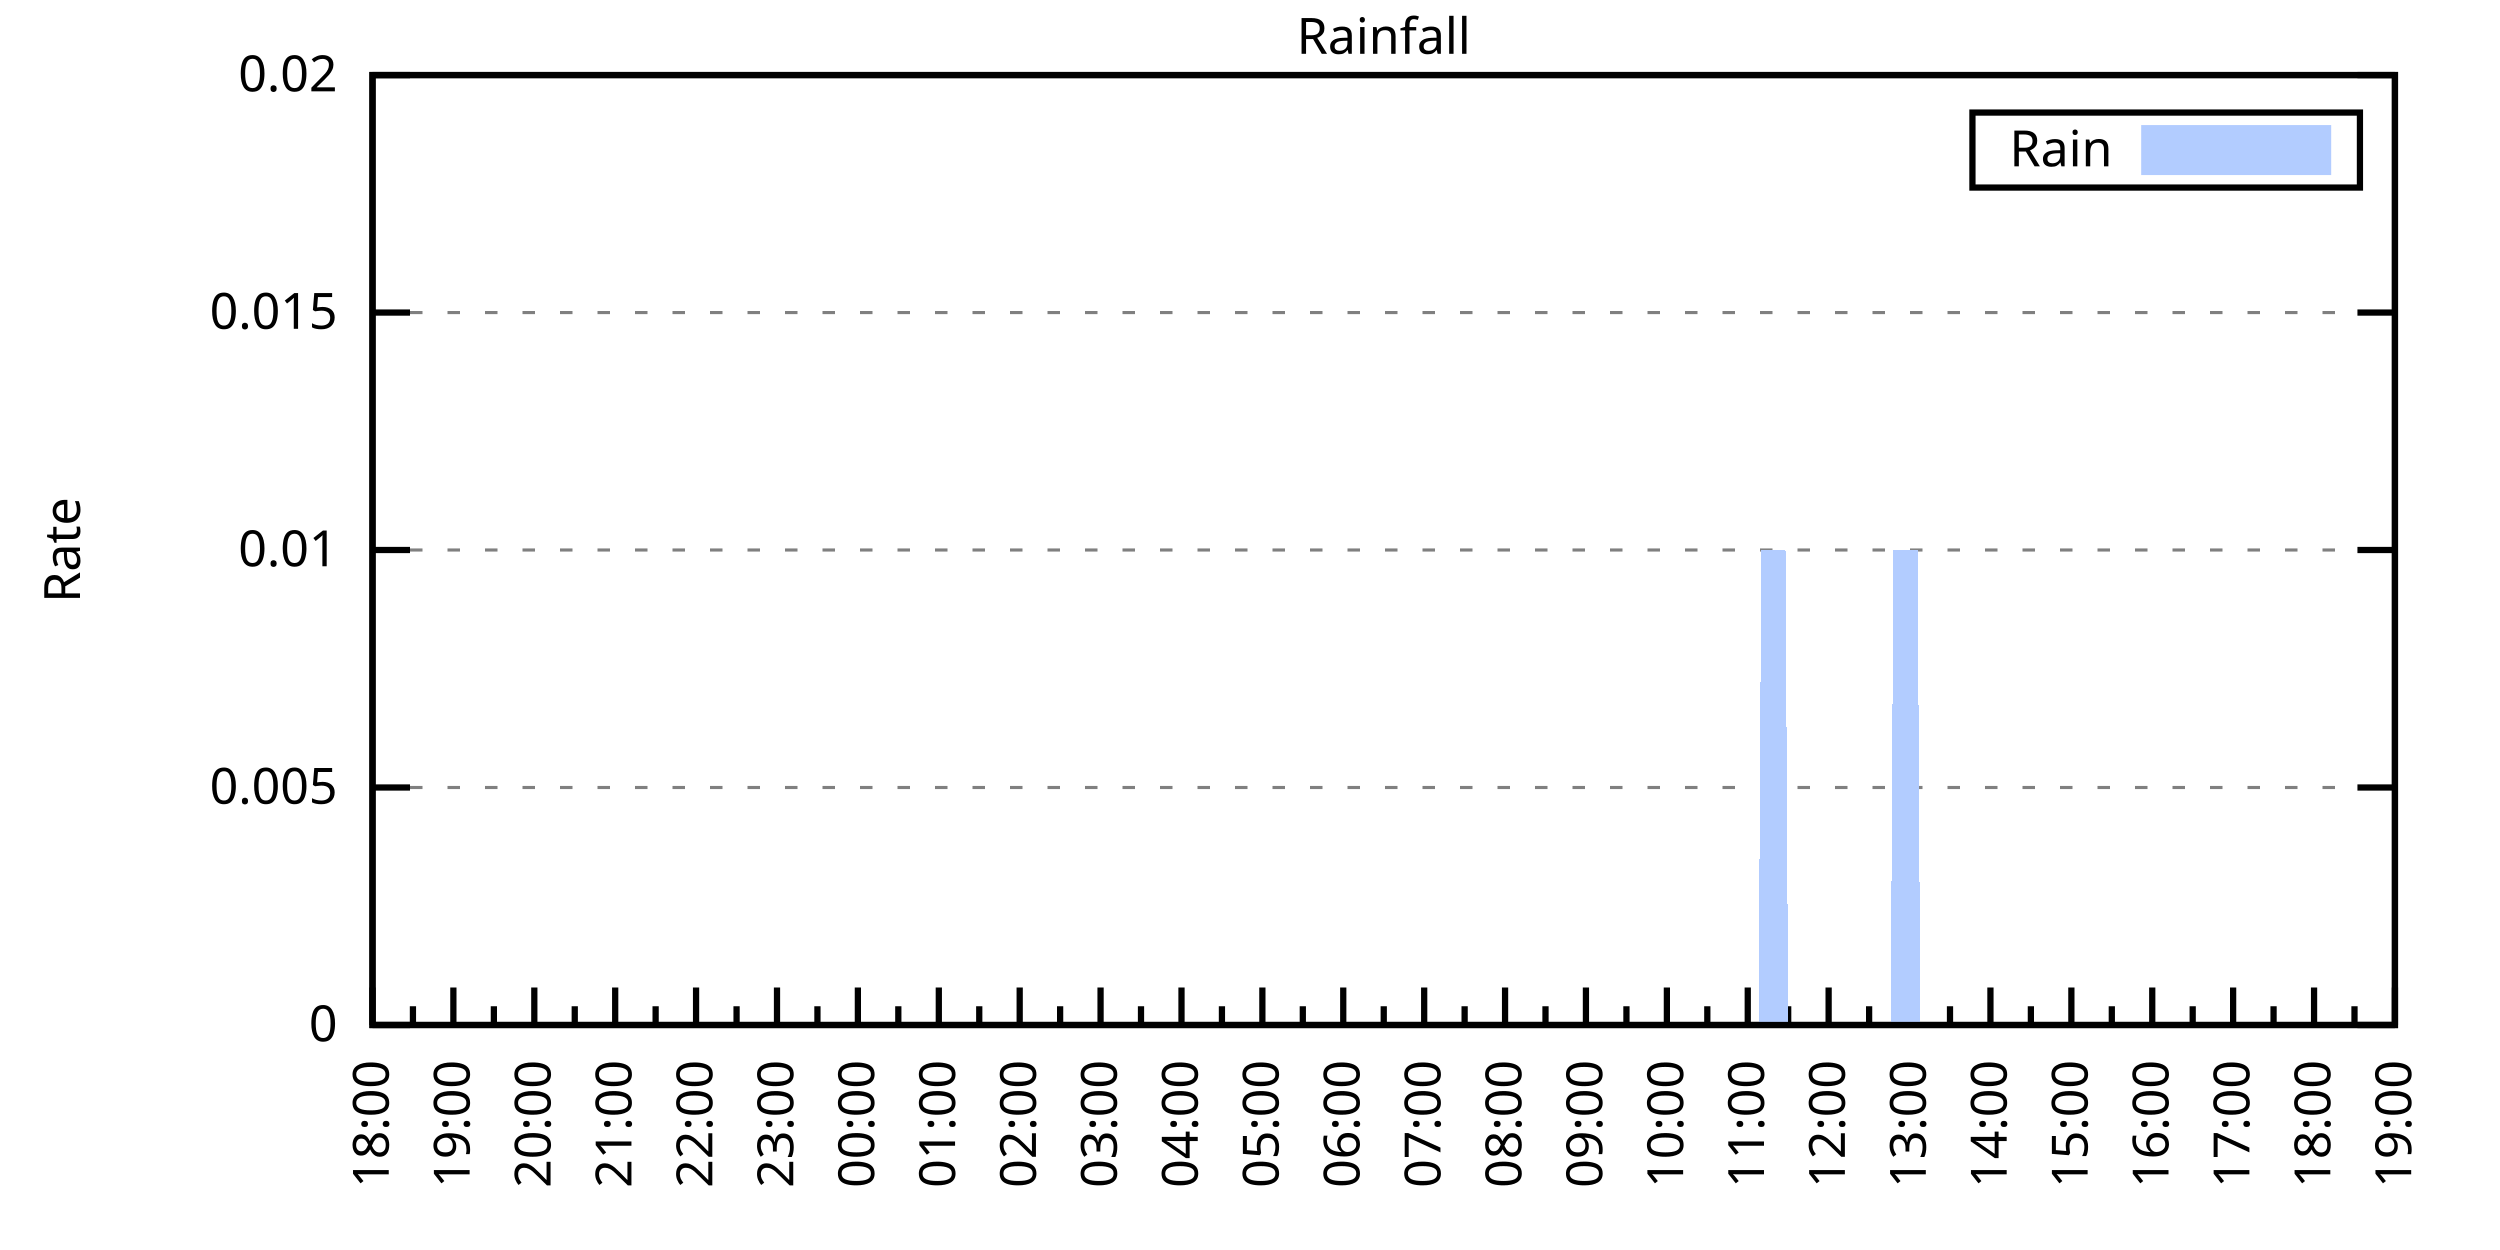
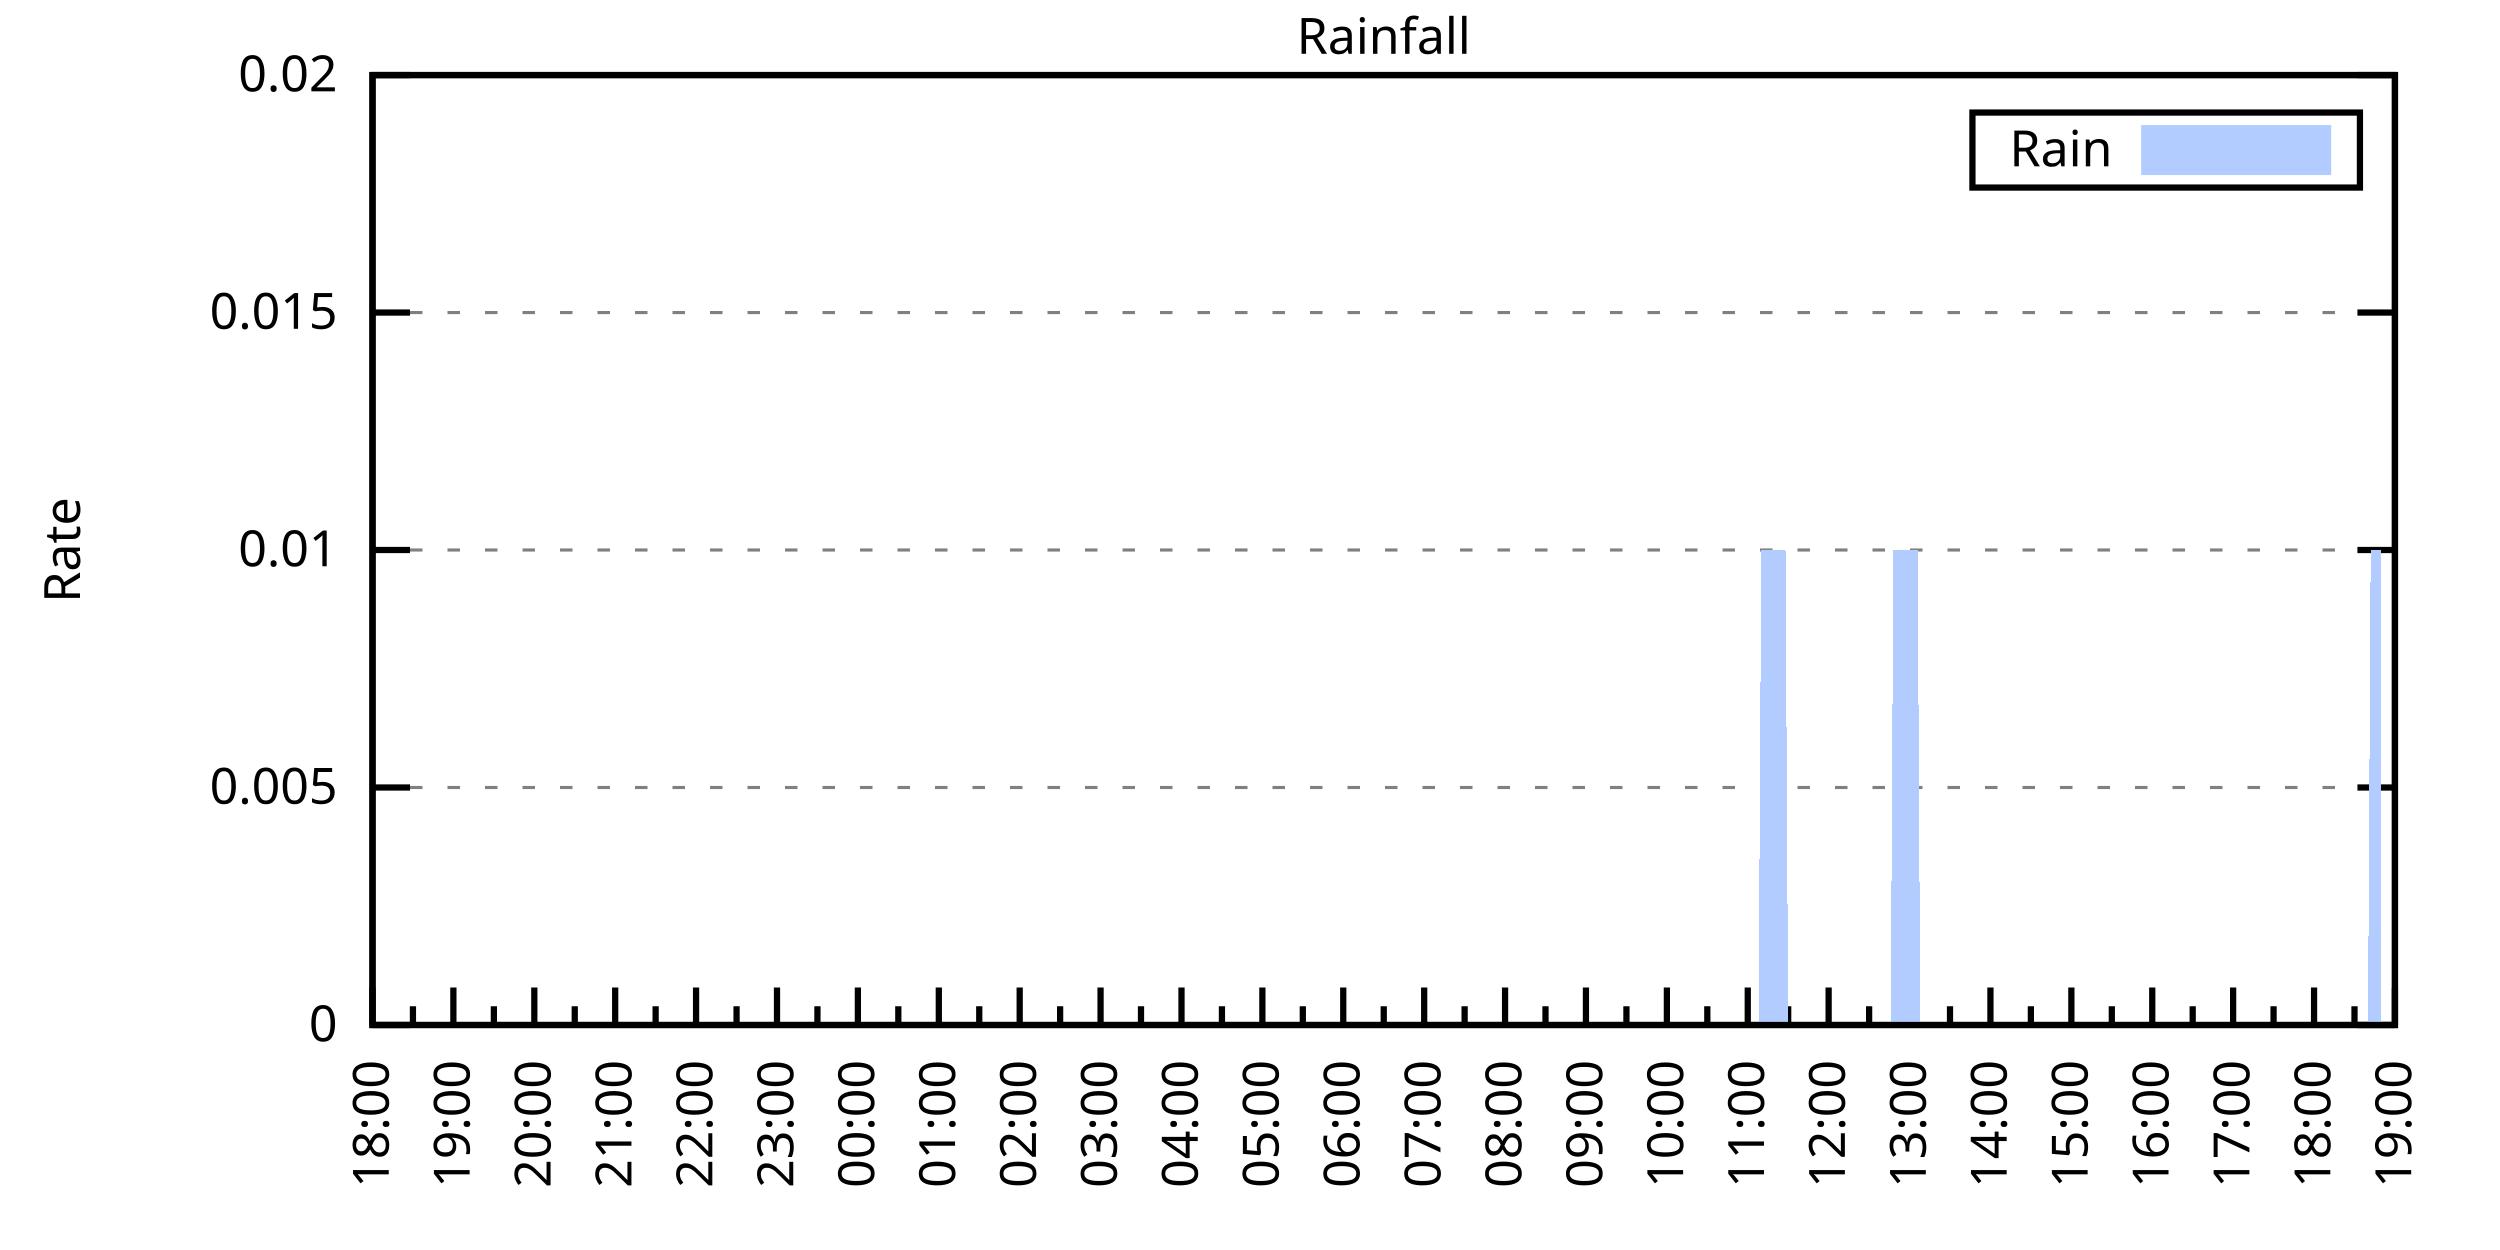
<svg xmlns="http://www.w3.org/2000/svg" xmlns:xlink="http://www.w3.org/1999/xlink" width="400" height="200" viewBox="0 0 400 200">
  <g id="gnuplot_canvas">
    <rect x="0" y="0" width="400" height="200" fill="none" />
    <defs>
      <circle id="gpDot" r="0.5" stroke-width="0.5" stroke="currentColor" />
      <path id="gpPt0" stroke-width="0.333" stroke="currentColor" d="M-1,0 h2 M0,-1 v2" />
      <path id="gpPt1" stroke-width="0.333" stroke="currentColor" d="M-1,-1 L1,1 M1,-1 L-1,1" />
      <path id="gpPt2" stroke-width="0.333" stroke="currentColor" d="M-1,0 L1,0 M0,-1 L0,1 M-1,-1 L1,1 M-1,1 L1,-1" />
      <rect id="gpPt3" stroke-width="0.333" stroke="currentColor" x="-1" y="-1" width="2" height="2" />
      <rect id="gpPt4" stroke-width="0.333" stroke="currentColor" fill="currentColor" x="-1" y="-1" width="2" height="2" />
      <circle id="gpPt5" stroke-width="0.333" stroke="currentColor" cx="0" cy="0" r="1" />
      <use xlink:href="#gpPt5" id="gpPt6" fill="currentColor" stroke="none" />
      <path id="gpPt7" stroke-width="0.333" stroke="currentColor" d="M0,-1.33 L-1.33,0.67 L1.33,0.67 z" />
      <use xlink:href="#gpPt7" id="gpPt8" fill="currentColor" stroke="none" />
      <use xlink:href="#gpPt7" id="gpPt9" stroke="currentColor" transform="rotate(180)" />
      <use xlink:href="#gpPt9" id="gpPt10" fill="currentColor" stroke="none" />
      <use xlink:href="#gpPt3" id="gpPt11" stroke="currentColor" transform="rotate(45)" />
      <use xlink:href="#gpPt11" id="gpPt12" fill="currentColor" stroke="none" />
      <path id="gpPt13" stroke-width="0.333" stroke="currentColor" d="M0,1.330 L1.265,0.411 L0.782,-1.067 L-0.782,-1.076 L-1.265,0.411 z" />
      <use xlink:href="#gpPt13" id="gpPt14" fill="currentColor" stroke="none" />
      <filter id="textbox" filterUnits="objectBoundingBox" x="0" y="0" height="1" width="1">
        <feFlood flood-color="white" flood-opacity="1" result="bgnd" />
        <feComposite in="SourceGraphic" in2="bgnd" operator="atop" />
      </filter>
      <filter id="greybox" filterUnits="objectBoundingBox" x="0" y="0" height="1" width="1">
        <feFlood flood-color="lightgrey" flood-opacity="1" result="grey" />
        <feComposite in="SourceGraphic" in2="grey" operator="atop" />
      </filter>
    </defs>
    <g fill="none" color="white" stroke="currentColor" stroke-width="1.00" stroke-linecap="butt" stroke-linejoin="miter">
</g>
    <g fill="none" color="black" stroke="currentColor" stroke-width="1.00" stroke-linecap="butt" stroke-linejoin="miter">
      <g stroke="none" shape-rendering="crispEdges">
        <polygon fill="rgb(255, 255, 255)" points="59.60,164.00 383.18,164.00 383.18,12.02 59.60,12.02 " />
      </g>
    </g>
    <g fill="none" color="black" stroke="currentColor" stroke-width="1.00" stroke-linecap="butt" stroke-linejoin="miter">
</g>
    <g fill="none" color="black" stroke="black" stroke-width="0.50" stroke-linecap="butt" stroke-linejoin="miter">
</g>
    <g fill="none" color="gray" stroke="currentColor" stroke-width="0.50" stroke-linecap="butt" stroke-linejoin="miter">
      <path stroke="gray" stroke-dasharray="2,4" class="gridline" d="M59.60,164.00 L383.19,164.00  " />
    </g>
    <g fill="none" color="gray" stroke="gray" stroke-width="1.00" stroke-linecap="butt" stroke-linejoin="miter">
</g>
    <g fill="none" color="black" stroke="currentColor" stroke-width="1.00" stroke-linecap="butt" stroke-linejoin="miter">
      <path stroke="black" d="M59.60,164.00 L65.60,164.00 M383.19,164.00 L377.19,164.00  " />
      <g transform="translate(54.00,166.60)" stroke="none" fill="black" font-family="Sans" font-size="8.00" text-anchor="end">
        <text>
          <tspan font-family="Sans"> 0</tspan>
        </text>
      </g>
    </g>
    <g fill="none" color="black" stroke="currentColor" stroke-width="1.00" stroke-linecap="butt" stroke-linejoin="miter">
</g>
    <g fill="none" color="black" stroke="black" stroke-width="0.50" stroke-linecap="butt" stroke-linejoin="miter">
</g>
    <g fill="none" color="gray" stroke="currentColor" stroke-width="0.50" stroke-linecap="butt" stroke-linejoin="miter">
      <path stroke="gray" stroke-dasharray="2,4" class="gridline" d="M59.60,126.00 L383.19,126.00  " />
    </g>
    <g fill="none" color="gray" stroke="gray" stroke-width="1.00" stroke-linecap="butt" stroke-linejoin="miter">
</g>
    <g fill="none" color="black" stroke="currentColor" stroke-width="1.00" stroke-linecap="butt" stroke-linejoin="miter">
      <path stroke="black" d="M59.60,126.00 L65.60,126.00 M383.19,126.00 L377.19,126.00  " />
      <g transform="translate(54.00,128.60)" stroke="none" fill="black" font-family="Sans" font-size="8.00" text-anchor="end">
        <text>
          <tspan font-family="Sans"> 0.005</tspan>
        </text>
      </g>
    </g>
    <g fill="none" color="black" stroke="currentColor" stroke-width="1.00" stroke-linecap="butt" stroke-linejoin="miter">
</g>
    <g fill="none" color="black" stroke="black" stroke-width="0.50" stroke-linecap="butt" stroke-linejoin="miter">
</g>
    <g fill="none" color="gray" stroke="currentColor" stroke-width="0.50" stroke-linecap="butt" stroke-linejoin="miter">
      <path stroke="gray" stroke-dasharray="2,4" class="gridline" d="M59.60,88.00 L383.19,88.00  " />
    </g>
    <g fill="none" color="gray" stroke="gray" stroke-width="1.00" stroke-linecap="butt" stroke-linejoin="miter">
</g>
    <g fill="none" color="black" stroke="currentColor" stroke-width="1.00" stroke-linecap="butt" stroke-linejoin="miter">
      <path stroke="black" d="M59.60,88.00 L65.60,88.00 M383.19,88.00 L377.19,88.00  " />
      <g transform="translate(54.00,90.60)" stroke="none" fill="black" font-family="Sans" font-size="8.00" text-anchor="end">
        <text>
          <tspan font-family="Sans"> 0.01</tspan>
        </text>
      </g>
    </g>
    <g fill="none" color="black" stroke="currentColor" stroke-width="1.00" stroke-linecap="butt" stroke-linejoin="miter">
</g>
    <g fill="none" color="black" stroke="black" stroke-width="0.50" stroke-linecap="butt" stroke-linejoin="miter">
</g>
    <g fill="none" color="gray" stroke="currentColor" stroke-width="0.50" stroke-linecap="butt" stroke-linejoin="miter">
      <path stroke="gray" stroke-dasharray="2,4" class="gridline" d="M59.60,50.01 L383.19,50.01  " />
    </g>
    <g fill="none" color="gray" stroke="gray" stroke-width="1.00" stroke-linecap="butt" stroke-linejoin="miter">
</g>
    <g fill="none" color="black" stroke="currentColor" stroke-width="1.00" stroke-linecap="butt" stroke-linejoin="miter">
      <path stroke="black" d="M59.60,50.01 L65.60,50.01 M383.19,50.01 L377.19,50.01  " />
      <g transform="translate(54.00,52.61)" stroke="none" fill="black" font-family="Sans" font-size="8.00" text-anchor="end">
        <text>
          <tspan font-family="Sans"> 0.015</tspan>
        </text>
      </g>
    </g>
    <g fill="none" color="black" stroke="currentColor" stroke-width="1.00" stroke-linecap="butt" stroke-linejoin="miter">
</g>
    <g fill="none" color="black" stroke="black" stroke-width="0.50" stroke-linecap="butt" stroke-linejoin="miter">
</g>
    <g fill="none" color="gray" stroke="currentColor" stroke-width="0.50" stroke-linecap="butt" stroke-linejoin="miter">
      <path stroke="gray" stroke-dasharray="2,4" class="gridline" d="M59.60,12.01 L383.19,12.01  " />
    </g>
    <g fill="none" color="gray" stroke="gray" stroke-width="1.00" stroke-linecap="butt" stroke-linejoin="miter">
</g>
    <g fill="none" color="black" stroke="currentColor" stroke-width="1.00" stroke-linecap="butt" stroke-linejoin="miter">
      <path stroke="black" d="M59.60,12.01 L65.60,12.01 M383.19,12.01 L377.19,12.01  " />
      <g transform="translate(54.00,14.61)" stroke="none" fill="black" font-family="Sans" font-size="8.00" text-anchor="end">
        <text>
          <tspan font-family="Sans"> 0.02</tspan>
        </text>
      </g>
    </g>
    <g fill="none" color="black" stroke="currentColor" stroke-width="1.00" stroke-linecap="butt" stroke-linejoin="miter">
      <path stroke="black" d="M59.60,164.00 L59.60,158.00  " />
      <g transform="translate(62.20,169.60) rotate(270)" stroke="none" fill="black" font-family="Sans" font-size="8.00" text-anchor="end">
        <text>
          <tspan font-family="Sans">18:00</tspan>
        </text>
      </g>
    </g>
    <g fill="none" color="black" stroke="currentColor" stroke-width="1.00" stroke-linecap="butt" stroke-linejoin="miter">
      <path stroke="black" d="M66.07,164.00 L66.07,161.00 M72.54,164.00 L72.54,158.00  " />
      <g transform="translate(75.14,169.60) rotate(270)" stroke="none" fill="black" font-family="Sans" font-size="8.00" text-anchor="end">
        <text>
          <tspan font-family="Sans">19:00</tspan>
        </text>
      </g>
    </g>
    <g fill="none" color="black" stroke="currentColor" stroke-width="1.00" stroke-linecap="butt" stroke-linejoin="miter">
      <path stroke="black" d="M79.02,164.00 L79.02,161.00 M85.49,164.00 L85.49,158.00  " />
      <g transform="translate(88.09,169.60) rotate(270)" stroke="none" fill="black" font-family="Sans" font-size="8.00" text-anchor="end">
        <text>
          <tspan font-family="Sans">20:00</tspan>
        </text>
      </g>
    </g>
    <g fill="none" color="black" stroke="currentColor" stroke-width="1.00" stroke-linecap="butt" stroke-linejoin="miter">
      <path stroke="black" d="M91.96,164.00 L91.96,161.00 M98.43,164.00 L98.43,158.00  " />
      <g transform="translate(101.03,169.60) rotate(270)" stroke="none" fill="black" font-family="Sans" font-size="8.00" text-anchor="end">
        <text>
          <tspan font-family="Sans">21:00</tspan>
        </text>
      </g>
    </g>
    <g fill="none" color="black" stroke="currentColor" stroke-width="1.00" stroke-linecap="butt" stroke-linejoin="miter">
      <path stroke="black" d="M104.90,164.00 L104.90,161.00 M111.37,164.00 L111.37,158.00  " />
      <g transform="translate(113.97,169.60) rotate(270)" stroke="none" fill="black" font-family="Sans" font-size="8.00" text-anchor="end">
        <text>
          <tspan font-family="Sans">22:00</tspan>
        </text>
      </g>
    </g>
    <g fill="none" color="black" stroke="currentColor" stroke-width="1.00" stroke-linecap="butt" stroke-linejoin="miter">
      <path stroke="black" d="M117.85,164.00 L117.85,161.00 M124.32,164.00 L124.32,158.00  " />
      <g transform="translate(126.92,169.60) rotate(270)" stroke="none" fill="black" font-family="Sans" font-size="8.00" text-anchor="end">
        <text>
          <tspan font-family="Sans">23:00</tspan>
        </text>
      </g>
    </g>
    <g fill="none" color="black" stroke="currentColor" stroke-width="1.00" stroke-linecap="butt" stroke-linejoin="miter">
      <path stroke="black" d="M130.79,164.00 L130.79,161.00 M137.26,164.00 L137.26,158.00  " />
      <g transform="translate(139.86,169.60) rotate(270)" stroke="none" fill="black" font-family="Sans" font-size="8.00" text-anchor="end">
        <text>
          <tspan font-family="Sans">00:00</tspan>
        </text>
      </g>
    </g>
    <g fill="none" color="black" stroke="currentColor" stroke-width="1.00" stroke-linecap="butt" stroke-linejoin="miter">
      <path stroke="black" d="M143.73,164.00 L143.73,161.00 M150.21,164.00 L150.21,158.00  " />
      <g transform="translate(152.81,169.60) rotate(270)" stroke="none" fill="black" font-family="Sans" font-size="8.00" text-anchor="end">
        <text>
          <tspan font-family="Sans">01:00</tspan>
        </text>
      </g>
    </g>
    <g fill="none" color="black" stroke="currentColor" stroke-width="1.00" stroke-linecap="butt" stroke-linejoin="miter">
      <path stroke="black" d="M156.68,164.00 L156.68,161.00 M163.15,164.00 L163.15,158.00  " />
      <g transform="translate(165.75,169.60) rotate(270)" stroke="none" fill="black" font-family="Sans" font-size="8.00" text-anchor="end">
        <text>
          <tspan font-family="Sans">02:00</tspan>
        </text>
      </g>
    </g>
    <g fill="none" color="black" stroke="currentColor" stroke-width="1.00" stroke-linecap="butt" stroke-linejoin="miter">
      <path stroke="black" d="M169.62,164.00 L169.62,161.00 M176.09,164.00 L176.09,158.00  " />
      <g transform="translate(178.69,169.60) rotate(270)" stroke="none" fill="black" font-family="Sans" font-size="8.00" text-anchor="end">
        <text>
          <tspan font-family="Sans">03:00</tspan>
        </text>
      </g>
    </g>
    <g fill="none" color="black" stroke="currentColor" stroke-width="1.00" stroke-linecap="butt" stroke-linejoin="miter">
      <path stroke="black" d="M182.56,164.00 L182.56,161.00 M189.04,164.00 L189.04,158.00  " />
      <g transform="translate(191.64,169.60) rotate(270)" stroke="none" fill="black" font-family="Sans" font-size="8.00" text-anchor="end">
        <text>
          <tspan font-family="Sans">04:00</tspan>
        </text>
      </g>
    </g>
    <g fill="none" color="black" stroke="currentColor" stroke-width="1.00" stroke-linecap="butt" stroke-linejoin="miter">
      <path stroke="black" d="M195.51,164.00 L195.51,161.00 M201.98,164.00 L201.98,158.00  " />
      <g transform="translate(204.58,169.60) rotate(270)" stroke="none" fill="black" font-family="Sans" font-size="8.00" text-anchor="end">
        <text>
          <tspan font-family="Sans">05:00</tspan>
        </text>
      </g>
    </g>
    <g fill="none" color="black" stroke="currentColor" stroke-width="1.00" stroke-linecap="butt" stroke-linejoin="miter">
      <path stroke="black" d="M208.45,164.00 L208.45,161.00 M214.92,164.00 L214.92,158.00  " />
      <g transform="translate(217.52,169.60) rotate(270)" stroke="none" fill="black" font-family="Sans" font-size="8.00" text-anchor="end">
        <text>
          <tspan font-family="Sans">06:00</tspan>
        </text>
      </g>
    </g>
    <g fill="none" color="black" stroke="currentColor" stroke-width="1.00" stroke-linecap="butt" stroke-linejoin="miter">
      <path stroke="black" d="M221.40,164.00 L221.40,161.00 M227.87,164.00 L227.87,158.00  " />
      <g transform="translate(230.47,169.60) rotate(270)" stroke="none" fill="black" font-family="Sans" font-size="8.00" text-anchor="end">
        <text>
          <tspan font-family="Sans">07:00</tspan>
        </text>
      </g>
    </g>
    <g fill="none" color="black" stroke="currentColor" stroke-width="1.00" stroke-linecap="butt" stroke-linejoin="miter">
      <path stroke="black" d="M234.34,164.00 L234.34,161.00 M240.81,164.00 L240.81,158.00  " />
      <g transform="translate(243.41,169.60) rotate(270)" stroke="none" fill="black" font-family="Sans" font-size="8.00" text-anchor="end">
        <text>
          <tspan font-family="Sans">08:00</tspan>
        </text>
      </g>
    </g>
    <g fill="none" color="black" stroke="currentColor" stroke-width="1.00" stroke-linecap="butt" stroke-linejoin="miter">
      <path stroke="black" d="M247.28,164.00 L247.28,161.00 M253.75,164.00 L253.75,158.00  " />
      <g transform="translate(256.35,169.60) rotate(270)" stroke="none" fill="black" font-family="Sans" font-size="8.00" text-anchor="end">
        <text>
          <tspan font-family="Sans">09:00</tspan>
        </text>
      </g>
    </g>
    <g fill="none" color="black" stroke="currentColor" stroke-width="1.00" stroke-linecap="butt" stroke-linejoin="miter">
      <path stroke="black" d="M260.23,164.00 L260.23,161.00 M266.70,164.00 L266.70,158.00  " />
      <g transform="translate(269.30,169.60) rotate(270)" stroke="none" fill="black" font-family="Sans" font-size="8.00" text-anchor="end">
        <text>
          <tspan font-family="Sans">10:00</tspan>
        </text>
      </g>
    </g>
    <g fill="none" color="black" stroke="currentColor" stroke-width="1.00" stroke-linecap="butt" stroke-linejoin="miter">
      <path stroke="black" d="M273.17,164.00 L273.17,161.00 M279.64,164.00 L279.64,158.00  " />
      <g transform="translate(282.24,169.60) rotate(270)" stroke="none" fill="black" font-family="Sans" font-size="8.00" text-anchor="end">
        <text>
          <tspan font-family="Sans">11:00</tspan>
        </text>
      </g>
    </g>
    <g fill="none" color="black" stroke="currentColor" stroke-width="1.00" stroke-linecap="butt" stroke-linejoin="miter">
      <path stroke="black" d="M286.11,164.00 L286.11,161.00 M292.58,164.00 L292.58,158.00  " />
      <g transform="translate(295.18,169.60) rotate(270)" stroke="none" fill="black" font-family="Sans" font-size="8.00" text-anchor="end">
        <text>
          <tspan font-family="Sans">12:00</tspan>
        </text>
      </g>
    </g>
    <g fill="none" color="black" stroke="currentColor" stroke-width="1.00" stroke-linecap="butt" stroke-linejoin="miter">
      <path stroke="black" d="M299.06,164.00 L299.06,161.00 M305.53,164.00 L305.53,158.00  " />
      <g transform="translate(308.13,169.60) rotate(270)" stroke="none" fill="black" font-family="Sans" font-size="8.00" text-anchor="end">
        <text>
          <tspan font-family="Sans">13:00</tspan>
        </text>
      </g>
    </g>
    <g fill="none" color="black" stroke="currentColor" stroke-width="1.00" stroke-linecap="butt" stroke-linejoin="miter">
      <path stroke="black" d="M312.00,164.00 L312.00,161.00 M318.47,164.00 L318.47,158.00  " />
      <g transform="translate(321.07,169.60) rotate(270)" stroke="none" fill="black" font-family="Sans" font-size="8.00" text-anchor="end">
        <text>
          <tspan font-family="Sans">14:00</tspan>
        </text>
      </g>
    </g>
    <g fill="none" color="black" stroke="currentColor" stroke-width="1.00" stroke-linecap="butt" stroke-linejoin="miter">
      <path stroke="black" d="M324.94,164.00 L324.94,161.00 M331.42,164.00 L331.42,158.00  " />
      <g transform="translate(334.02,169.60) rotate(270)" stroke="none" fill="black" font-family="Sans" font-size="8.00" text-anchor="end">
        <text>
          <tspan font-family="Sans">15:00</tspan>
        </text>
      </g>
    </g>
    <g fill="none" color="black" stroke="currentColor" stroke-width="1.00" stroke-linecap="butt" stroke-linejoin="miter">
      <path stroke="black" d="M337.89,164.00 L337.89,161.00 M344.36,164.00 L344.36,158.00  " />
      <g transform="translate(346.96,169.60) rotate(270)" stroke="none" fill="black" font-family="Sans" font-size="8.00" text-anchor="end">
        <text>
          <tspan font-family="Sans">16:00</tspan>
        </text>
      </g>
    </g>
    <g fill="none" color="black" stroke="currentColor" stroke-width="1.00" stroke-linecap="butt" stroke-linejoin="miter">
      <path stroke="black" d="M350.83,164.00 L350.83,161.00 M357.30,164.00 L357.30,158.00  " />
      <g transform="translate(359.90,169.60) rotate(270)" stroke="none" fill="black" font-family="Sans" font-size="8.00" text-anchor="end">
        <text>
          <tspan font-family="Sans">17:00</tspan>
        </text>
      </g>
    </g>
    <g fill="none" color="black" stroke="currentColor" stroke-width="1.00" stroke-linecap="butt" stroke-linejoin="miter">
      <path stroke="black" d="M363.77,164.00 L363.77,161.00 M370.25,164.00 L370.25,158.00  " />
      <g transform="translate(372.85,169.60) rotate(270)" stroke="none" fill="black" font-family="Sans" font-size="8.00" text-anchor="end">
        <text>
          <tspan font-family="Sans">18:00</tspan>
        </text>
      </g>
    </g>
    <g fill="none" color="black" stroke="currentColor" stroke-width="1.00" stroke-linecap="butt" stroke-linejoin="miter">
      <path stroke="black" d="M376.72,164.00 L376.72,161.00 M383.19,164.00 L383.19,158.00  " />
      <g transform="translate(385.79,169.60) rotate(270)" stroke="none" fill="black" font-family="Sans" font-size="8.00" text-anchor="end">
        <text>
          <tspan font-family="Sans">19:00</tspan>
        </text>
      </g>
    </g>
    <g fill="none" color="black" stroke="currentColor" stroke-width="1.00" stroke-linecap="butt" stroke-linejoin="miter">
</g>
    <g fill="none" color="black" stroke="currentColor" stroke-width="1.00" stroke-linecap="butt" stroke-linejoin="miter">
      <path stroke="black" d="M59.60,12.01 L59.60,164.00 L383.19,164.00 L383.19,12.01 L59.60,12.01 Z  " />
    </g>
    <g fill="none" color="black" stroke="currentColor" stroke-width="1.00" stroke-linecap="butt" stroke-linejoin="miter">
      <g transform="translate(12.80,88.01) rotate(270)" stroke="none" fill="black" font-family="Sans" font-size="8.00" text-anchor="middle">
        <text>
          <tspan font-family="Sans">Rate</tspan>
        </text>
      </g>
    </g>
    <g fill="none" color="black" stroke="currentColor" stroke-width="1.00" stroke-linecap="butt" stroke-linejoin="miter">
</g>
    <g fill="none" color="black" stroke="currentColor" stroke-width="1.00" stroke-linecap="butt" stroke-linejoin="miter">
      <path stroke="black" d="M315.59,30.01 L315.59,18.01 L377.59,18.01 L377.59,30.01 L315.59,30.01 Z  " />
    </g>
    <g id="Rainfall_plot_1">
      <g fill="none" color="white" stroke="black" stroke-width="2.00" stroke-linecap="butt" stroke-linejoin="miter">
</g>
      <g fill="none" color="black" stroke="currentColor" stroke-width="2.00" stroke-linecap="butt" stroke-linejoin="miter">
        <g transform="translate(337.99,26.61)" stroke="none" fill="black" font-family="Sans" font-size="8.00" text-anchor="end">
          <text>
            <tspan font-family="Sans">Rain</tspan>
          </text>
        </g>
      </g>
      <g fill="none" color="black" stroke="currentColor" stroke-width="2.00" stroke-linecap="butt" stroke-linejoin="miter">
        <g stroke="none" shape-rendering="crispEdges">
          <polygon fill="rgb(178, 204, 255)" points="343.59,27.01 371.99,27.01 371.99,21.01 343.59,21.01 " />
        </g>
        <path stroke="rgb(178, 204, 255)" d="M343.59,27.01 L371.99,27.01 L371.99,21.01 L343.59,21.01 L343.59,27.01 Z  " />
      </g>
      <g fill="none" color="black" stroke="currentColor" stroke-width="2.00" stroke-linecap="butt" stroke-linejoin="miter">
        <g stroke="none" shape-rendering="crispEdges">
-           <polygon fill="rgb(178, 204, 255)" points="68.66,164.00 69.09,164.00 69.52,164.00 69.95,164.00 70.39,164.00 70.82,164.00 71.25,164.00 71.68,164.00 72.11,164.00 72.54,164.00 72.98,164.00 73.41,164.00 73.84,164.00 74.27,164.00 74.70,164.00 75.13,164.00 75.56,164.00 76.00,164.00 76.43,164.00 76.86,164.00 77.29,164.00 77.72,164.00 78.15,164.00 78.58,164.00 79.02,164.00 79.45,164.00 79.88,164.00 80.31,164.00 80.74,164.00 81.17,164.00 81.60,164.00 82.04,164.00 82.47,164.00 82.90,164.00 83.33,164.00 83.76,164.00 84.19,164.00 84.62,164.00 85.06,164.00 85.49,164.00 85.92,164.00 86.35,164.00 86.78,164.00 87.21,164.00 87.64,164.00 88.08,164.00 88.51,164.00 88.94,164.00 89.37,164.00 89.80,164.00 90.23,164.00 90.66,164.00 91.10,164.00 91.53,164.00 91.96,164.00 92.39,164.00 92.82,164.00 93.25,164.00 93.68,164.00 94.12,164.00 94.55,164.00 94.98,164.00 95.41,164.00 95.84,164.00 96.27,164.00 96.70,164.00 97.14,164.00 97.57,164.00 98.00,164.00 98.43,164.00 98.86,164.00 99.29,164.00 99.73,164.00 100.16,164.00 100.59,164.00 101.02,164.00 101.45,164.00 101.88,164.00 102.31,164.00 102.75,164.00 103.18,164.00 103.61,164.00 104.04,164.00 104.47,164.00 104.90,164.00 105.33,164.00 105.77,164.00 106.20,164.00 106.63,164.00 107.06,164.00 107.49,164.00 107.92,164.00 108.35,164.00 108.79,164.00 109.22,164.00 109.65,164.00 110.08,164.00 110.51,164.00 110.94,164.00 111.37,164.00 111.81,164.00 112.24,164.00 112.67,164.00 113.10,164.00 113.53,164.00 113.96,164.00 114.39,164.00 114.83,164.00 115.26,164.00 115.69,164.00 116.12,164.00 116.55,164.00 116.98,164.00 117.41,164.00 117.85,164.00 118.28,164.00 118.71,164.00 119.14,164.00 119.57,164.00 120.00,164.00 120.43,164.00 120.87,164.00 121.30,164.00 121.73,164.00 122.16,164.00 122.59,164.00 123.02,164.00 123.46,164.00 123.89,164.00 124.32,164.00 124.75,164.00 125.18,164.00 125.61,164.00 126.04,164.00 126.48,164.00 126.91,164.00 127.34,164.00 127.77,164.00 128.20,164.00 128.63,164.00 129.06,164.00 129.50,164.00 129.93,164.00 130.36,164.00 130.79,164.00 131.22,164.00 131.65,164.00 132.08,164.00 132.52,164.00 132.95,164.00 133.38,164.00 133.81,164.00 134.24,164.00 134.67,164.00 135.10,164.00 135.54,164.00 135.97,164.00 136.40,164.00 136.83,164.00 137.26,164.00 137.69,164.00 138.12,164.00 138.56,164.00 138.99,164.00 139.42,164.00 139.85,164.00 140.28,164.00 140.71,164.00 141.14,164.00 141.58,164.00 142.01,164.00 142.44,164.00 142.87,164.00 143.30,164.00 143.73,164.00 144.16,164.00 144.60,164.00 145.03,164.00 145.46,164.00 145.89,164.00 146.32,164.00 146.75,164.00 147.19,164.00 147.62,164.00 148.05,164.00 148.48,164.00 148.91,164.00 149.34,164.00 149.77,164.00 150.21,164.00 150.64,164.00 151.07,164.00 151.50,164.00 151.93,164.00 152.36,164.00 152.79,164.00 153.23,164.00 153.66,164.00 154.09,164.00 154.52,164.00 154.95,164.00 155.38,164.00 155.81,164.00 156.25,164.00 156.68,164.00 157.11,164.00 157.54,164.00 157.97,164.00 158.40,164.00 158.83,164.00 159.27,164.00 159.70,164.00 160.13,164.00 160.56,164.00 160.99,164.00 161.42,164.00 161.85,164.00 162.29,164.00 162.72,164.00 163.15,164.00 163.58,164.00 164.01,164.00 164.44,164.00 164.87,164.00 165.31,164.00 165.74,164.00 166.17,164.00 166.60,164.00 167.03,164.00 167.46,164.00 167.89,164.00 168.33,164.00 168.76,164.00 169.19,164.00 169.62,164.00 170.05,164.00 170.48,164.00 170.91,164.00 171.35,164.00 171.78,164.00 172.21,164.00 172.64,164.00 173.07,164.00 173.50,164.00 173.94,164.00 174.37,164.00 174.80,164.00 175.23,164.00 175.66,164.00 176.09,164.00 176.52,164.00 176.96,164.00 177.39,164.00 177.82,164.00 178.25,164.00 178.68,164.00 179.11,164.00 179.54,164.00 179.98,164.00 180.41,164.00 180.84,164.00 181.27,164.00 181.70,164.00 182.13,164.00 182.56,164.00 183.00,164.00 183.43,164.00 183.86,164.00 184.29,164.00 184.72,164.00 185.15,164.00 185.58,164.00 186.02,164.00 186.45,164.00 186.88,164.00 187.31,164.00 187.74,164.00 188.17,164.00 188.60,164.00 189.04,164.00 189.47,164.00 189.90,164.00 190.33,164.00 190.76,164.00 191.19,164.00 191.62,164.00 192.06,164.00 192.49,164.00 192.92,164.00 193.35,164.00 193.78,164.00 194.21,164.00 194.64,164.00 195.08,164.00 195.51,164.00 195.94,164.00 196.37,164.00 196.80,164.00 197.23,164.00 197.67,164.00 198.10,164.00 198.53,164.00 198.96,164.00 199.39,164.00 199.82,164.00 200.25,164.00 200.69,164.00 201.12,164.00 201.55,164.00 201.98,164.00 202.41,164.00 202.84,164.00 203.27,164.00 203.71,164.00 204.14,164.00 204.57,164.00 205.00,164.00 205.43,164.00 205.86,164.00 206.29,164.00 206.73,164.00 207.16,164.00 207.59,164.00 208.02,164.00 208.45,164.00 208.88,164.00 209.31,164.00 209.75,164.00 210.18,164.00 210.61,164.00 211.04,164.00 211.47,164.00 211.90,164.00 212.33,164.00 212.77,164.00 213.20,164.00 213.63,164.00 214.06,164.00 214.49,164.00 214.92,164.00 215.35,164.00 215.79,164.00 216.22,164.00 216.65,164.00 217.08,164.00 217.51,164.00 217.94,164.00 218.37,164.00 218.81,164.00 219.24,164.00 219.67,164.00 220.10,164.00 220.53,164.00 220.96,164.00 221.40,164.00 221.83,164.00 222.26,164.00 222.69,164.00 223.12,164.00 223.55,164.00 223.98,164.00 224.42,164.00 224.85,164.00 225.28,164.00 225.71,164.00 226.14,164.00 226.57,164.00 227.00,164.00 227.44,164.00 227.87,164.00 228.30,164.00 228.73,164.00 229.16,164.00 229.59,164.00 230.02,164.00 230.46,164.00 230.89,164.00 231.32,164.00 231.75,164.00 232.18,164.00 232.61,164.00 233.04,164.00 233.48,164.00 233.91,164.00 234.34,164.00 234.77,164.00 235.20,164.00 235.63,164.00 236.06,164.00 236.50,164.00 236.93,164.00 237.36,164.00 237.79,164.00 238.22,164.00 238.65,164.00 239.08,164.00 239.52,164.00 239.95,164.00 240.38,164.00 240.81,164.00 241.24,164.00 241.67,164.00 242.10,164.00 242.54,164.00 242.97,164.00 243.40,164.00 243.83,164.00 244.26,164.00 244.69,164.00 245.12,164.00 245.56,164.00 245.99,164.00 246.42,164.00 246.85,164.00 247.28,164.00 247.71,164.00 248.15,164.00 248.58,164.00 249.01,164.00 249.44,164.00 249.87,164.00 250.30,164.00 250.73,164.00 251.17,164.00 251.60,164.00 252.03,164.00 252.46,164.00 252.89,164.00 253.32,164.00 253.75,164.00 254.19,164.00 254.62,164.00 255.05,164.00 255.48,164.00 255.91,164.00 256.34,164.00 256.77,164.00 257.21,164.00 257.64,164.00 258.07,164.00 258.50,164.00 258.93,164.00 259.36,164.00 259.79,164.00 260.23,164.00 260.66,164.00 261.09,164.00 261.52,164.00 261.95,164.00 262.38,164.00 262.81,164.00 263.25,164.00 263.68,164.00 264.11,164.00 264.54,164.00 264.97,164.00 265.40,164.00 265.83,164.00 266.27,164.00 266.70,164.00 267.13,164.00 267.56,164.00 267.99,164.00 268.42,164.00 268.85,164.00 269.29,164.00 269.72,164.00 270.15,164.00 270.58,164.00 271.01,164.00 271.44,164.00 271.88,164.00 272.31,164.00 272.74,164.00 273.17,164.00 273.60,164.00 274.03,164.00 274.46,164.00 274.90,164.00 275.33,164.00 275.76,164.00 276.19,164.00 276.62,164.00 277.05,164.00 277.48,164.00 277.92,164.00 278.35,164.00 278.78,164.00 279.21,164.00 279.64,164.00 280.07,164.00 280.50,164.00 280.94,164.00 281.37,164.00 281.80,88.00 282.23,88.00 282.66,88.00 283.09,88.00 283.52,88.00 283.96,88.00 284.39,88.00 284.82,88.00 285.25,88.00 285.68,88.00 286.11,164.00 286.54,164.00 286.98,164.00 287.41,164.00 287.84,164.00 288.27,164.00 288.70,164.00 289.13,164.00 289.56,164.00 290.00,164.00 290.43,164.00 290.86,164.00 291.29,164.00 291.72,164.00 292.15,164.00 292.58,164.00 293.02,164.00 293.45,164.00 293.88,164.00 294.31,164.00 294.74,164.00 295.17,164.00 295.60,164.00 296.04,164.00 296.47,164.00 296.90,164.00 297.33,164.00 297.76,164.00 298.19,164.00 298.63,164.00 299.06,164.00 299.49,164.00 299.92,164.00 300.35,164.00 300.78,164.00 301.21,164.00 301.65,164.00 302.08,164.00 302.51,164.00 302.94,88.00 303.37,88.00 303.80,88.00 304.23,88.00 304.67,88.00 305.10,88.00 305.53,88.00 305.96,88.00 306.39,88.00 306.82,88.00 307.25,164.00 307.69,164.00 308.12,164.00 308.55,164.00 308.98,164.00 309.41,164.00 309.84,164.00 310.27,164.00 310.71,164.00 311.14,164.00 311.57,164.00 312.00,164.00 312.43,164.00 312.86,164.00 313.29,164.00 313.73,164.00 314.16,164.00 314.59,164.00 315.02,164.00 315.45,164.00 315.88,164.00 316.31,164.00 316.75,164.00 317.18,164.00 317.61,164.00 318.04,164.00 318.47,164.00 318.90,164.00 319.33,164.00 319.77,164.00 320.20,164.00 320.63,164.00 321.06,164.00 321.49,164.00 321.92,164.00 322.36,164.00 322.79,164.00 323.22,164.00 323.65,164.00 324.08,164.00 324.51,164.00 324.94,164.00 325.38,164.00 325.81,164.00 326.24,164.00 326.67,164.00 327.10,164.00 327.53,164.00 327.96,164.00 328.40,164.00 328.83,164.00 329.26,164.00 329.69,164.00 330.12,164.00 330.55,164.00 330.98,164.00 331.42,164.00 331.85,164.00 332.28,164.00 332.71,164.00 333.14,164.00 333.57,164.00 334.00,164.00 334.44,164.00 334.87,164.00 335.30,164.00 335.73,164.00 336.16,164.00 336.59,164.00 337.02,164.00 337.46,164.00 337.89,164.00 338.32,164.00 338.75,164.00 339.18,164.00 339.61,164.00 340.04,164.00 340.48,164.00 340.91,164.00 341.34,164.00 341.77,164.00 342.20,164.00 342.63,164.00 343.06,164.00 343.50,164.00 343.93,164.00 344.36,164.00 344.79,164.00 345.22,164.00 345.65,164.00 346.09,164.00 346.52,164.00 346.95,164.00 347.38,164.00 347.81,164.00 348.24,164.00 348.67,164.00 349.11,164.00 349.54,164.00 349.97,164.00 350.40,164.00 350.83,164.00 351.26,164.00 351.69,164.00 352.13,164.00 352.56,164.00 352.99,164.00 353.42,164.00 353.85,164.00 354.28,164.00 354.71,164.00 355.15,164.00 355.58,164.00 356.01,164.00 356.44,164.00 356.87,164.00 357.30,164.00 357.73,164.00 358.17,164.00 358.60,164.00 359.03,164.00 359.46,164.00 359.89,164.00 360.32,164.00 360.75,164.00 361.19,164.00 361.62,164.00 362.05,164.00 362.48,164.00 362.91,164.00 363.34,164.00 363.77,164.00 364.21,164.00 364.64,164.00 365.07,164.00 365.50,164.00 365.93,164.00 366.36,164.00 366.79,164.00 367.23,164.00 367.66,164.00 368.09,164.00 368.52,164.00 368.95,164.00 369.38,164.00 369.81,164.00 370.25,164.00 370.68,164.00 371.11,164.00 371.54,164.00 371.97,164.00 372.40,164.00 372.84,164.00 373.27,164.00 373.70,164.00 374.13,164.00 374.56,164.00 374.99,164.00 375.42,164.00 375.86,164.00 376.29,164.00 376.72,164.00 377.15,164.00 377.58,164.00 378.01,164.00 378.44,164.00 378.88,164.00 378.88,164.00 68.66,164.00 " />
+           <polygon fill="rgb(178, 204, 255)" points="70.82,164.00 71.25,164.00 71.68,164.00 72.11,164.00 72.54,164.00 72.98,164.00 73.41,164.00 73.84,164.00 74.27,164.00 74.70,164.00 75.13,164.00 75.56,164.00 76.00,164.00 76.43,164.00 76.86,164.00 77.29,164.00 77.72,164.00 78.15,164.00 78.58,164.00 79.02,164.00 79.45,164.00 79.88,164.00 80.31,164.00 80.74,164.00 81.17,164.00 81.60,164.00 82.04,164.00 82.47,164.00 82.90,164.00 83.33,164.00 83.76,164.00 84.19,164.00 84.62,164.00 85.06,164.00 85.49,164.00 85.92,164.00 86.35,164.00 86.78,164.00 87.21,164.00 87.64,164.00 88.08,164.00 88.51,164.00 88.94,164.00 89.37,164.00 89.80,164.00 90.23,164.00 90.66,164.00 91.10,164.00 91.53,164.00 91.96,164.00 92.39,164.00 92.82,164.00 93.25,164.00 93.68,164.00 94.12,164.00 94.55,164.00 94.98,164.00 95.41,164.00 95.84,164.00 96.27,164.00 96.70,164.00 97.14,164.00 97.57,164.00 98.00,164.00 98.43,164.00 98.86,164.00 99.29,164.00 99.73,164.00 100.16,164.00 100.59,164.00 101.02,164.00 101.45,164.00 101.88,164.00 102.31,164.00 102.75,164.00 103.18,164.00 103.61,164.00 104.04,164.00 104.47,164.00 104.90,164.00 105.33,164.00 105.77,164.00 106.20,164.00 106.63,164.00 107.06,164.00 107.49,164.00 107.92,164.00 108.35,164.00 108.79,164.00 109.22,164.00 109.65,164.00 110.08,164.00 110.51,164.00 110.94,164.00 111.37,164.00 111.81,164.00 112.24,164.00 112.67,164.00 113.10,164.00 113.53,164.00 113.96,164.00 114.39,164.00 114.83,164.00 115.26,164.00 115.69,164.00 116.12,164.00 116.55,164.00 116.98,164.00 117.41,164.00 117.85,164.00 118.28,164.00 118.71,164.00 119.14,164.00 119.57,164.00 120.00,164.00 120.43,164.00 120.87,164.00 121.30,164.00 121.73,164.00 122.16,164.00 122.59,164.00 123.02,164.00 123.46,164.00 123.89,164.00 124.32,164.00 124.75,164.00 125.18,164.00 125.61,164.00 126.04,164.00 126.48,164.00 126.91,164.00 127.34,164.00 127.77,164.00 128.20,164.00 128.63,164.00 129.06,164.00 129.50,164.00 129.93,164.00 130.36,164.00 130.79,164.00 131.22,164.00 131.65,164.00 132.08,164.00 132.52,164.00 132.95,164.00 133.38,164.00 133.81,164.00 134.24,164.00 134.67,164.00 135.10,164.00 135.54,164.00 135.97,164.00 136.40,164.00 136.83,164.00 137.26,164.00 137.69,164.00 138.12,164.00 138.56,164.00 138.99,164.00 139.42,164.00 139.85,164.00 140.28,164.00 140.71,164.00 141.14,164.00 141.58,164.00 142.01,164.00 142.44,164.00 142.87,164.00 143.30,164.00 143.73,164.00 144.16,164.00 144.60,164.00 145.03,164.00 145.46,164.00 145.89,164.00 146.32,164.00 146.75,164.00 147.19,164.00 147.62,164.00 148.05,164.00 148.48,164.00 148.91,164.00 149.34,164.00 149.77,164.00 150.21,164.00 150.64,164.00 151.07,164.00 151.50,164.00 151.93,164.00 152.36,164.00 152.79,164.00 153.23,164.00 153.66,164.00 154.09,164.00 154.52,164.00 154.95,164.00 155.38,164.00 155.81,164.00 156.25,164.00 156.68,164.00 157.11,164.00 157.54,164.00 157.97,164.00 158.40,164.00 158.83,164.00 159.27,164.00 159.70,164.00 160.13,164.00 160.56,164.00 160.99,164.00 161.42,164.00 161.85,164.00 162.29,164.00 162.72,164.00 163.15,164.00 163.58,164.00 164.01,164.00 164.44,164.00 164.87,164.00 165.31,164.00 165.74,164.00 166.17,164.00 166.60,164.00 167.03,164.00 167.46,164.00 167.89,164.00 168.33,164.00 168.76,164.00 169.19,164.00 169.62,164.00 170.05,164.00 170.48,164.00 170.91,164.00 171.35,164.00 171.78,164.00 172.21,164.00 172.64,164.00 173.07,164.00 173.50,164.00 173.94,164.00 174.37,164.00 174.80,164.00 175.23,164.00 175.66,164.00 176.09,164.00 176.52,164.00 176.96,164.00 177.39,164.00 177.82,164.00 178.25,164.00 178.68,164.00 179.11,164.00 179.54,164.00 179.98,164.00 180.41,164.00 180.84,164.00 181.27,164.00 181.70,164.00 182.13,164.00 182.56,164.00 183.00,164.00 183.43,164.00 183.86,164.00 184.29,164.00 184.72,164.00 185.15,164.00 185.58,164.00 186.02,164.00 186.45,164.00 186.88,164.00 187.31,164.00 187.74,164.00 188.17,164.00 188.60,164.00 189.04,164.00 189.47,164.00 189.90,164.00 190.33,164.00 190.76,164.00 191.19,164.00 191.62,164.00 192.06,164.00 192.49,164.00 192.92,164.00 193.35,164.00 193.78,164.00 194.21,164.00 194.64,164.00 195.08,164.00 195.51,164.00 195.94,164.00 196.37,164.00 196.80,164.00 197.23,164.00 197.67,164.00 198.10,164.00 198.53,164.00 198.96,164.00 199.39,164.00 199.82,164.00 200.25,164.00 200.69,164.00 201.12,164.00 201.55,164.00 201.98,164.00 202.41,164.00 202.84,164.00 203.27,164.00 203.71,164.00 204.14,164.00 204.57,164.00 205.00,164.00 205.43,164.00 205.86,164.00 206.29,164.00 206.73,164.00 207.16,164.00 207.59,164.00 208.02,164.00 208.45,164.00 208.88,164.00 209.31,164.00 209.75,164.00 210.18,164.00 210.61,164.00 211.04,164.00 211.47,164.00 211.90,164.00 212.33,164.00 212.77,164.00 213.20,164.00 213.63,164.00 214.06,164.00 214.49,164.00 214.92,164.00 215.35,164.00 215.79,164.00 216.22,164.00 216.65,164.00 217.08,164.00 217.51,164.00 217.94,164.00 218.37,164.00 218.81,164.00 219.24,164.00 219.67,164.00 220.10,164.00 220.53,164.00 220.96,164.00 221.40,164.00 221.83,164.00 222.26,164.00 222.69,164.00 223.12,164.00 223.55,164.00 223.98,164.00 224.42,164.00 224.85,164.00 225.28,164.00 225.71,164.00 226.14,164.00 226.57,164.00 227.00,164.00 227.44,164.00 227.87,164.00 228.30,164.00 228.73,164.00 229.16,164.00 229.59,164.00 230.02,164.00 230.46,164.00 230.89,164.00 231.32,164.00 231.75,164.00 232.18,164.00 232.61,164.00 233.04,164.00 233.48,164.00 233.91,164.00 234.34,164.00 234.77,164.00 235.20,164.00 235.63,164.00 236.06,164.00 236.50,164.00 236.93,164.00 237.36,164.00 237.79,164.00 238.22,164.00 238.65,164.00 239.08,164.00 239.52,164.00 239.95,164.00 240.38,164.00 240.81,164.00 241.24,164.00 241.67,164.00 242.10,164.00 242.54,164.00 242.97,164.00 243.40,164.00 243.83,164.00 244.26,164.00 244.69,164.00 245.12,164.00 245.56,164.00 245.99,164.00 246.42,164.00 246.85,164.00 247.28,164.00 247.71,164.00 248.15,164.00 248.58,164.00 249.01,164.00 249.44,164.00 249.87,164.00 250.30,164.00 250.73,164.00 251.17,164.00 251.60,164.00 252.03,164.00 252.46,164.00 252.89,164.00 253.32,164.00 253.75,164.00 254.19,164.00 254.62,164.00 255.05,164.00 255.48,164.00 255.91,164.00 256.34,164.00 256.77,164.00 257.21,164.00 257.64,164.00 258.07,164.00 258.50,164.00 258.93,164.00 259.36,164.00 259.79,164.00 260.23,164.00 260.66,164.00 261.09,164.00 261.52,164.00 261.95,164.00 262.38,164.00 262.81,164.00 263.25,164.00 263.68,164.00 264.11,164.00 264.54,164.00 264.97,164.00 265.40,164.00 265.83,164.00 266.27,164.00 266.70,164.00 267.13,164.00 267.56,164.00 267.99,164.00 268.42,164.00 268.85,164.00 269.29,164.00 269.72,164.00 270.15,164.00 270.58,164.00 271.01,164.00 271.44,164.00 271.88,164.00 272.31,164.00 272.74,164.00 273.17,164.00 273.60,164.00 274.03,164.00 274.46,164.00 274.90,164.00 275.33,164.00 275.76,164.00 276.19,164.00 276.62,164.00 277.05,164.00 277.48,164.00 277.92,164.00 278.35,164.00 278.78,164.00 279.21,164.00 279.64,164.00 280.07,164.00 280.50,164.00 280.94,164.00 281.37,164.00 281.80,88.00 282.23,88.00 282.66,88.00 283.09,88.00 283.52,88.00 283.96,88.00 284.39,88.00 284.82,88.00 285.25,88.00 285.68,88.00 286.11,164.00 286.54,164.00 286.98,164.00 287.41,164.00 287.84,164.00 288.27,164.00 288.70,164.00 289.13,164.00 289.56,164.00 290.00,164.00 290.43,164.00 290.86,164.00 291.29,164.00 291.72,164.00 292.15,164.00 292.58,164.00 293.02,164.00 293.45,164.00 293.88,164.00 294.31,164.00 294.74,164.00 295.17,164.00 295.60,164.00 296.04,164.00 296.47,164.00 296.90,164.00 297.33,164.00 297.76,164.00 298.19,164.00 298.63,164.00 299.06,164.00 299.49,164.00 299.92,164.00 300.35,164.00 300.78,164.00 301.21,164.00 301.65,164.00 302.08,164.00 302.51,164.00 302.94,88.00 303.37,88.00 303.80,88.00 304.23,88.00 304.67,88.00 305.10,88.00 305.53,88.00 305.96,88.00 306.39,88.00 306.82,88.00 307.25,164.00 307.69,164.00 308.12,164.00 308.55,164.00 308.98,164.00 309.41,164.00 309.84,164.00 310.27,164.00 310.71,164.00 311.14,164.00 311.57,164.00 312.00,164.00 312.43,164.00 312.86,164.00 313.29,164.00 313.73,164.00 314.16,164.00 314.59,164.00 315.02,164.00 315.45,164.00 315.88,164.00 316.31,164.00 316.75,164.00 317.18,164.00 317.61,164.00 318.04,164.00 318.47,164.00 318.90,164.00 319.33,164.00 319.77,164.00 320.20,164.00 320.63,164.00 321.06,164.00 321.49,164.00 321.92,164.00 322.36,164.00 322.79,164.00 323.22,164.00 323.65,164.00 324.08,164.00 324.51,164.00 324.94,164.00 325.38,164.00 325.81,164.00 326.24,164.00 326.67,164.00 327.10,164.00 327.53,164.00 327.96,164.00 328.40,164.00 328.83,164.00 329.26,164.00 329.69,164.00 330.12,164.00 330.55,164.00 330.98,164.00 331.42,164.00 331.85,164.00 332.28,164.00 332.71,164.00 333.14,164.00 333.57,164.00 334.00,164.00 334.44,164.00 334.87,164.00 335.30,164.00 335.73,164.00 336.16,164.00 336.59,164.00 337.02,164.00 337.46,164.00 337.89,164.00 338.32,164.00 338.75,164.00 339.18,164.00 339.61,164.00 340.04,164.00 340.48,164.00 340.91,164.00 341.34,164.00 341.77,164.00 342.20,164.00 342.63,164.00 343.06,164.00 343.50,164.00 343.93,164.00 344.36,164.00 344.79,164.00 345.22,164.00 345.65,164.00 346.09,164.00 346.52,164.00 346.95,164.00 347.38,164.00 347.81,164.00 348.24,164.00 348.67,164.00 349.11,164.00 349.54,164.00 349.97,164.00 350.40,164.00 350.83,164.00 351.26,164.00 351.69,164.00 352.13,164.00 352.56,164.00 352.99,164.00 353.42,164.00 353.85,164.00 354.28,164.00 354.71,164.00 355.15,164.00 355.58,164.00 356.01,164.00 356.44,164.00 356.87,164.00 357.30,164.00 357.73,164.00 358.17,164.00 358.60,164.00 359.03,164.00 359.46,164.00 359.89,164.00 360.32,164.00 360.75,164.00 361.19,164.00 361.62,164.00 362.05,164.00 362.48,164.00 362.91,164.00 363.34,164.00 363.77,164.00 364.21,164.00 364.64,164.00 365.07,164.00 365.50,164.00 365.93,164.00 366.36,164.00 366.79,164.00 367.23,164.00 367.66,164.00 368.09,164.00 368.52,164.00 368.95,164.00 369.38,164.00 369.81,164.00 370.25,164.00 370.68,164.00 371.11,164.00 371.54,164.00 371.97,164.00 372.40,164.00 372.84,164.00 373.27,164.00 373.70,164.00 374.13,164.00 374.56,164.00 374.99,164.00 375.42,164.00 375.86,164.00 376.29,164.00 376.72,164.00 377.15,164.00 377.58,164.00 378.01,164.00 378.44,164.00 378.88,164.00 379.31,88.00 379.74,88.00 380.17,88.00 380.60,88.00 381.03,88.00 381.03,164.00 70.82,164.00 " />
        </g>
      </g>
    </g>
    <g fill="none" color="black" stroke="currentColor" stroke-width="2.00" stroke-linecap="butt" stroke-linejoin="miter">
</g>
    <g fill="none" color="black" stroke="black" stroke-width="1.00" stroke-linecap="butt" stroke-linejoin="miter">
</g>
    <g fill="none" color="black" stroke="currentColor" stroke-width="1.00" stroke-linecap="butt" stroke-linejoin="miter">
      <path stroke="black" d="M59.60,12.01 L59.60,164.00 L383.19,164.00 L383.19,12.01 L59.60,12.01 Z  " />
    </g>
    <g fill="none" color="black" stroke="currentColor" stroke-width="1.00" stroke-linecap="butt" stroke-linejoin="miter">
      <g transform="translate(221.39,8.61)" stroke="none" fill="black" font-family="Sans" font-size="8.00" text-anchor="middle">
        <text>
          <tspan font-family="Sans">Rainfall</tspan>
        </text>
      </g>
    </g>
    <g fill="none" color="black" stroke="currentColor" stroke-width="1.00" stroke-linecap="butt" stroke-linejoin="miter">
</g>
  </g>
</svg>
